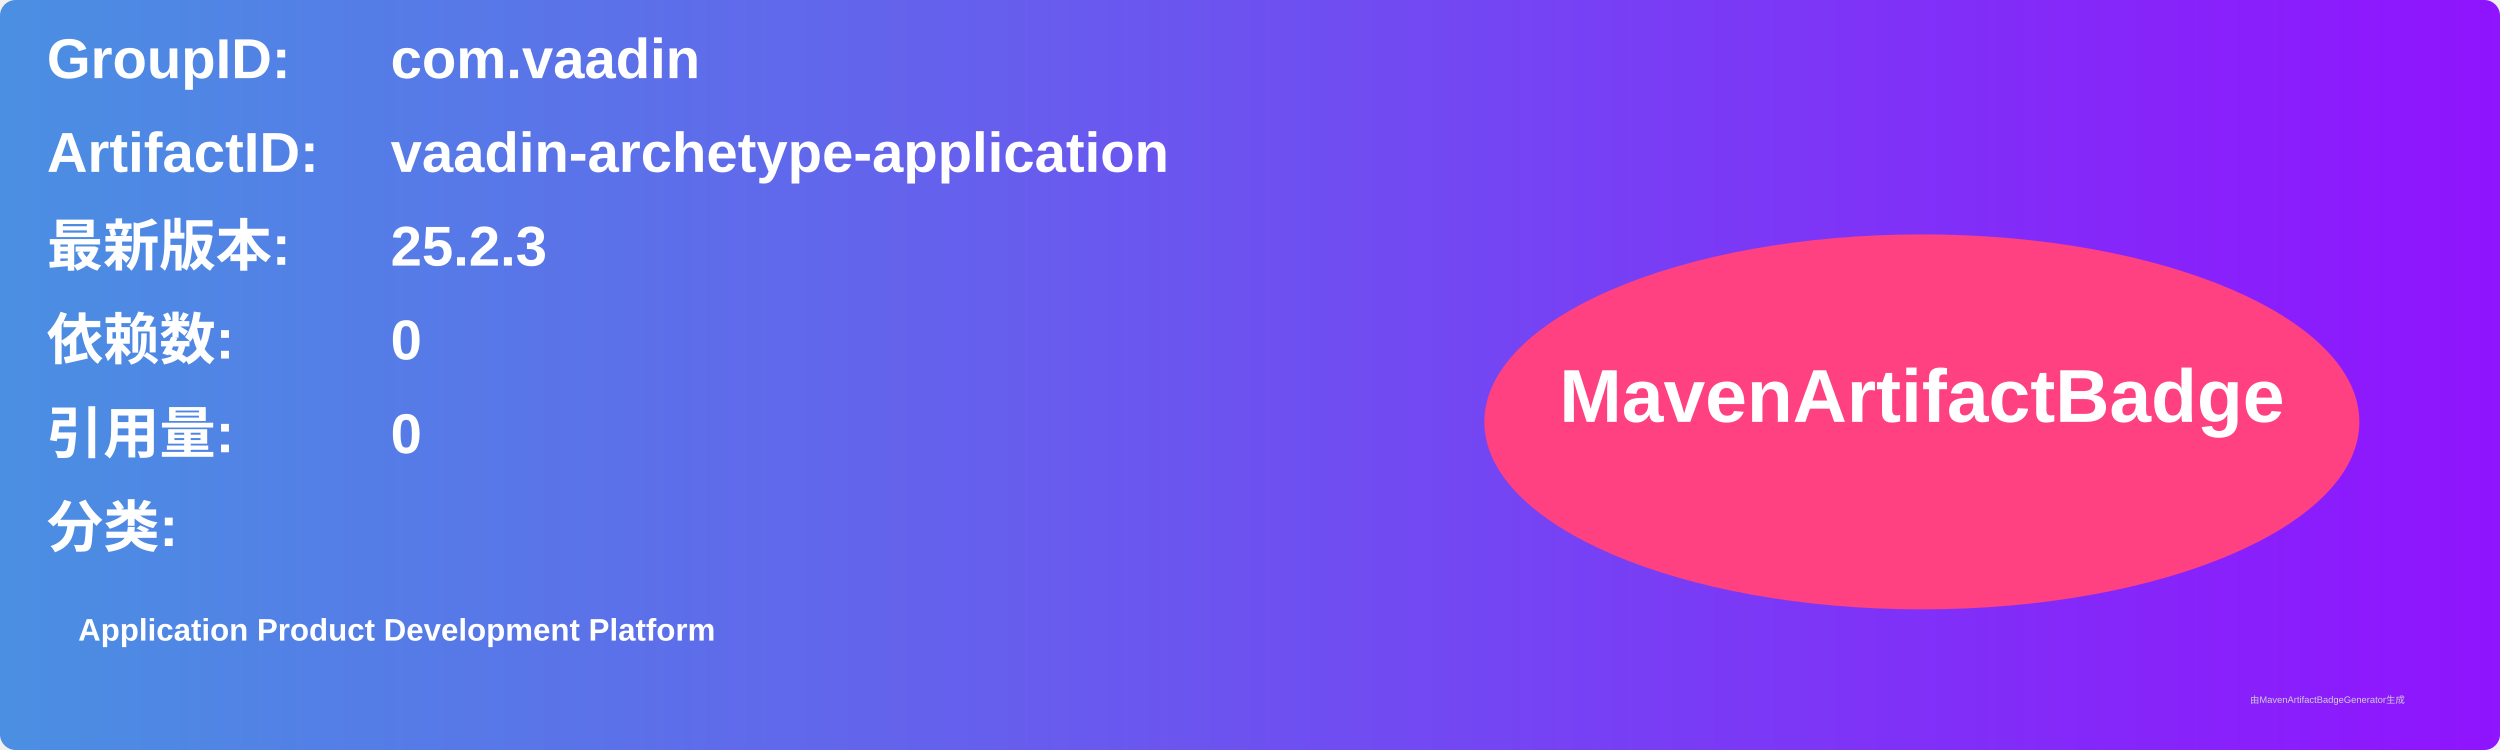
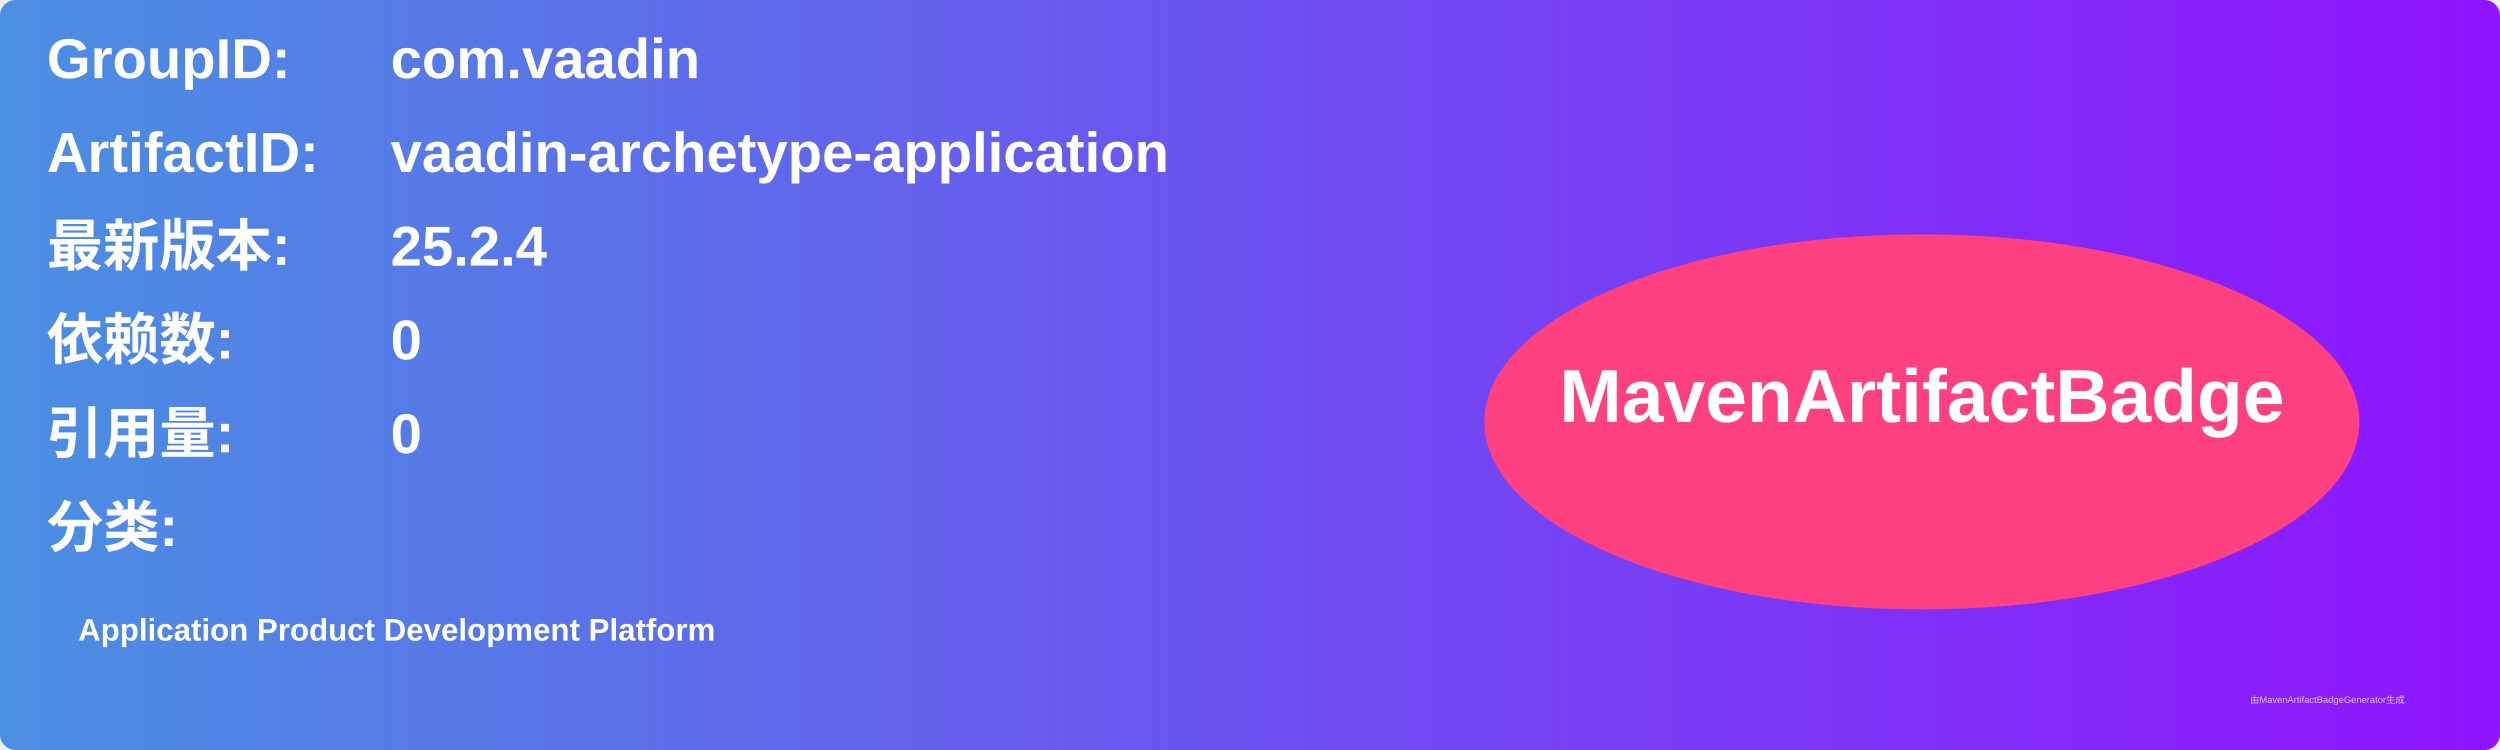
<svg xmlns="http://www.w3.org/2000/svg" width="800" height="240" viewBox="0 0 800 240">
  <linearGradient id="grad" x1="0%" y1="0%" x2="100%" y2="0%">
    <stop offset="0%" stop-color="#4a90e2" />
    <stop offset="100%" stop-color="#9013fe" />
  </linearGradient>
  <rect width="100%" height="100%" rx="5" ry="5" fill="url(#grad)" />
  <g transform="translate(15, 15)">
    <text x="0" y="10" font-family="Arial" font-size="18" fill="white" font-weight="bold" width="260">GroupID:</text>
    <text x="110" y="10" font-family="Arial" font-size="18" fill="white" font-weight="bold" width="460">com.vaadin</text>
    <text x="0" y="40" font-family="Arial" font-size="18" fill="white" font-weight="bold" width="260">ArtifactID:</text>
    <text x="110" y="40" font-family="Arial" font-size="18" fill="white" font-weight="bold" width="460">vaadin-archetype-application</text>
    <text x="0" y="70" font-family="Arial" font-size="18" fill="white" font-weight="bold">最新版本:</text>
    <text x="110" y="70" font-family="Arial" font-size="18" fill="white" font-weight="bold">
-       <tspan font-weight="bold">25.2.3</tspan>
+       <tspan font-weight="bold">25.2.4</tspan>
    </text>
    <text x="0" y="100" font-family="Arial" font-size="18" fill="white" font-weight="bold">依赖数: </text>
    <text x="110" y="100" font-family="Arial" font-size="18" fill="white">
      <tspan font-weight="bold">0</tspan>
    </text>
    <text x="0" y="130" font-family="Arial" font-size="18" fill="white" font-weight="bold">引用量: </text>
    <text x="110" y="130" font-family="Arial" font-size="18" fill="white">
      <tspan font-weight="bold">0</tspan>
    </text>
    <text x="0" y="160" font-family="Arial" font-size="18" fill="white" font-weight="bold">分类:</text>
    <text x="10" y="190" font-family="Arial" font-size="10" fill="white">
      <tspan font-weight="bold">Application Product Development Platform</tspan>
    </text>
    <ellipse cx="600" cy="120" rx="140" ry="60" fill="#ff4081" />
    <text x="600" y="120" text-anchor="middle" font-family="Arial" font-size="24" fill="white" font-weight="bold">MavenArtifactBadge</text>
  </g>
  <text x="720" y="225" font-family="Arial" font-size="3" fill="#d0d0d0">由MavenArtifactBadgeGenerator生成</text>
</svg>
